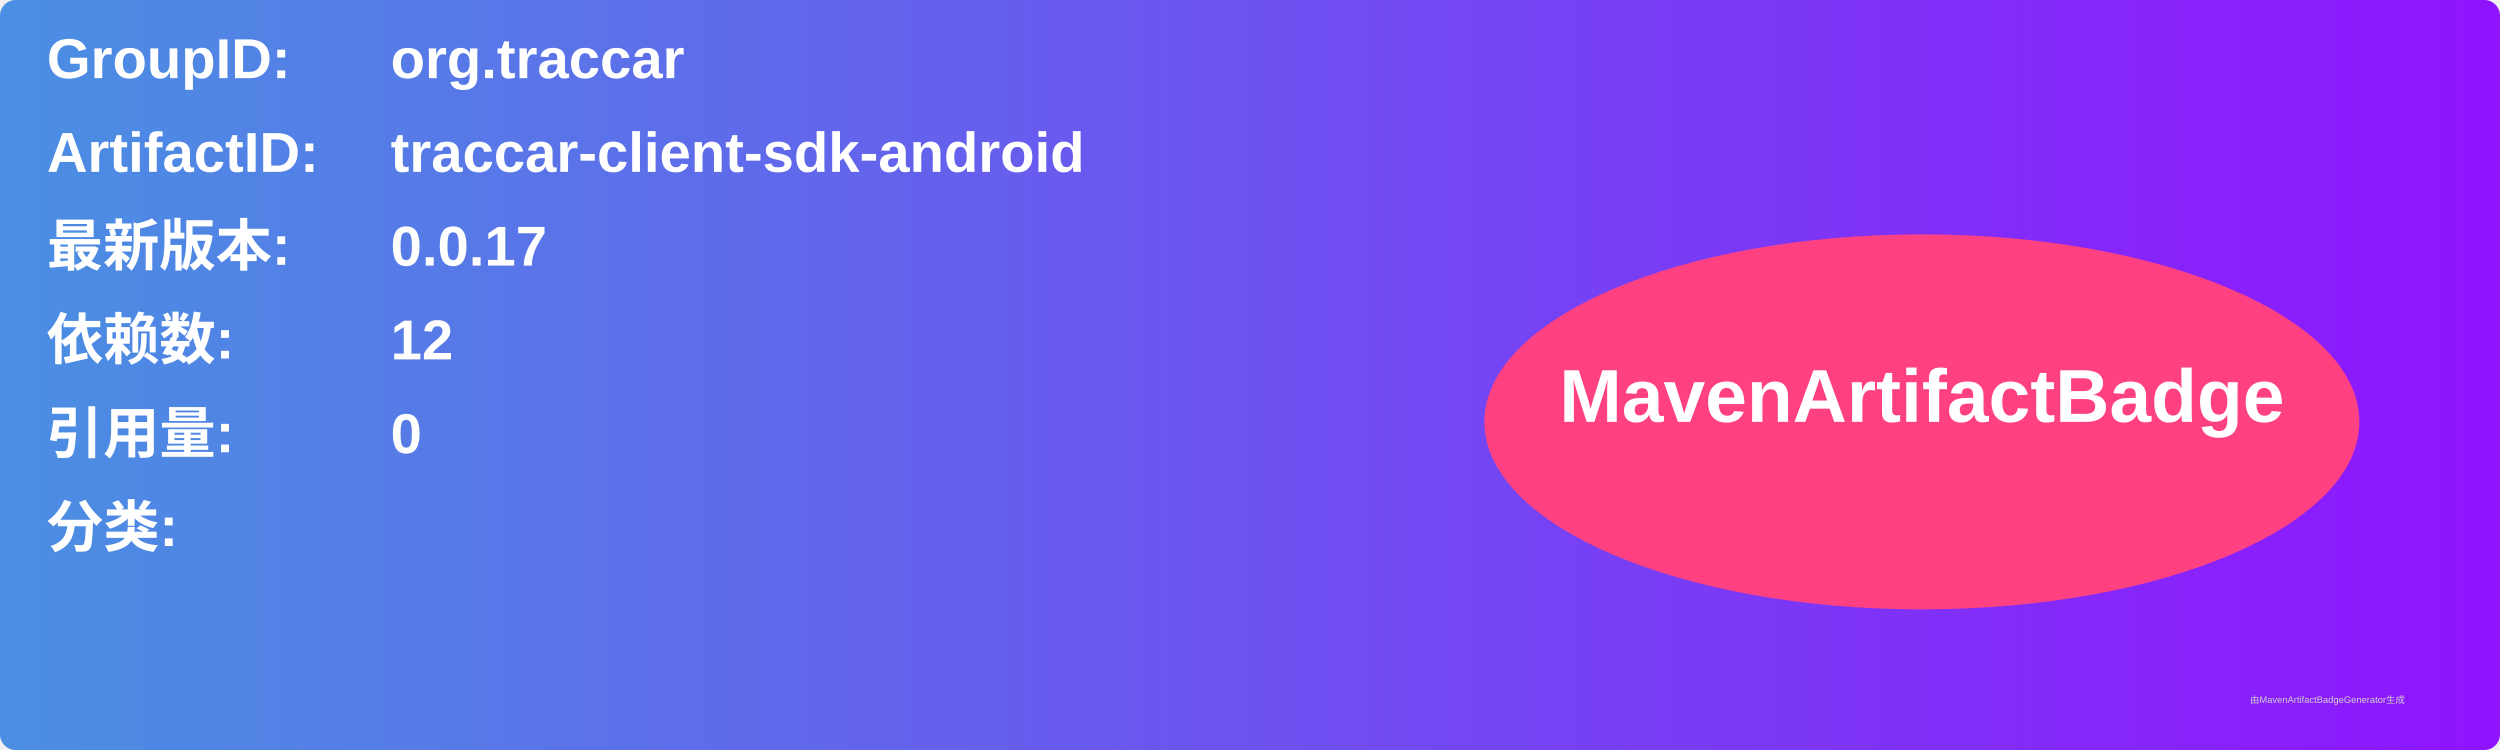
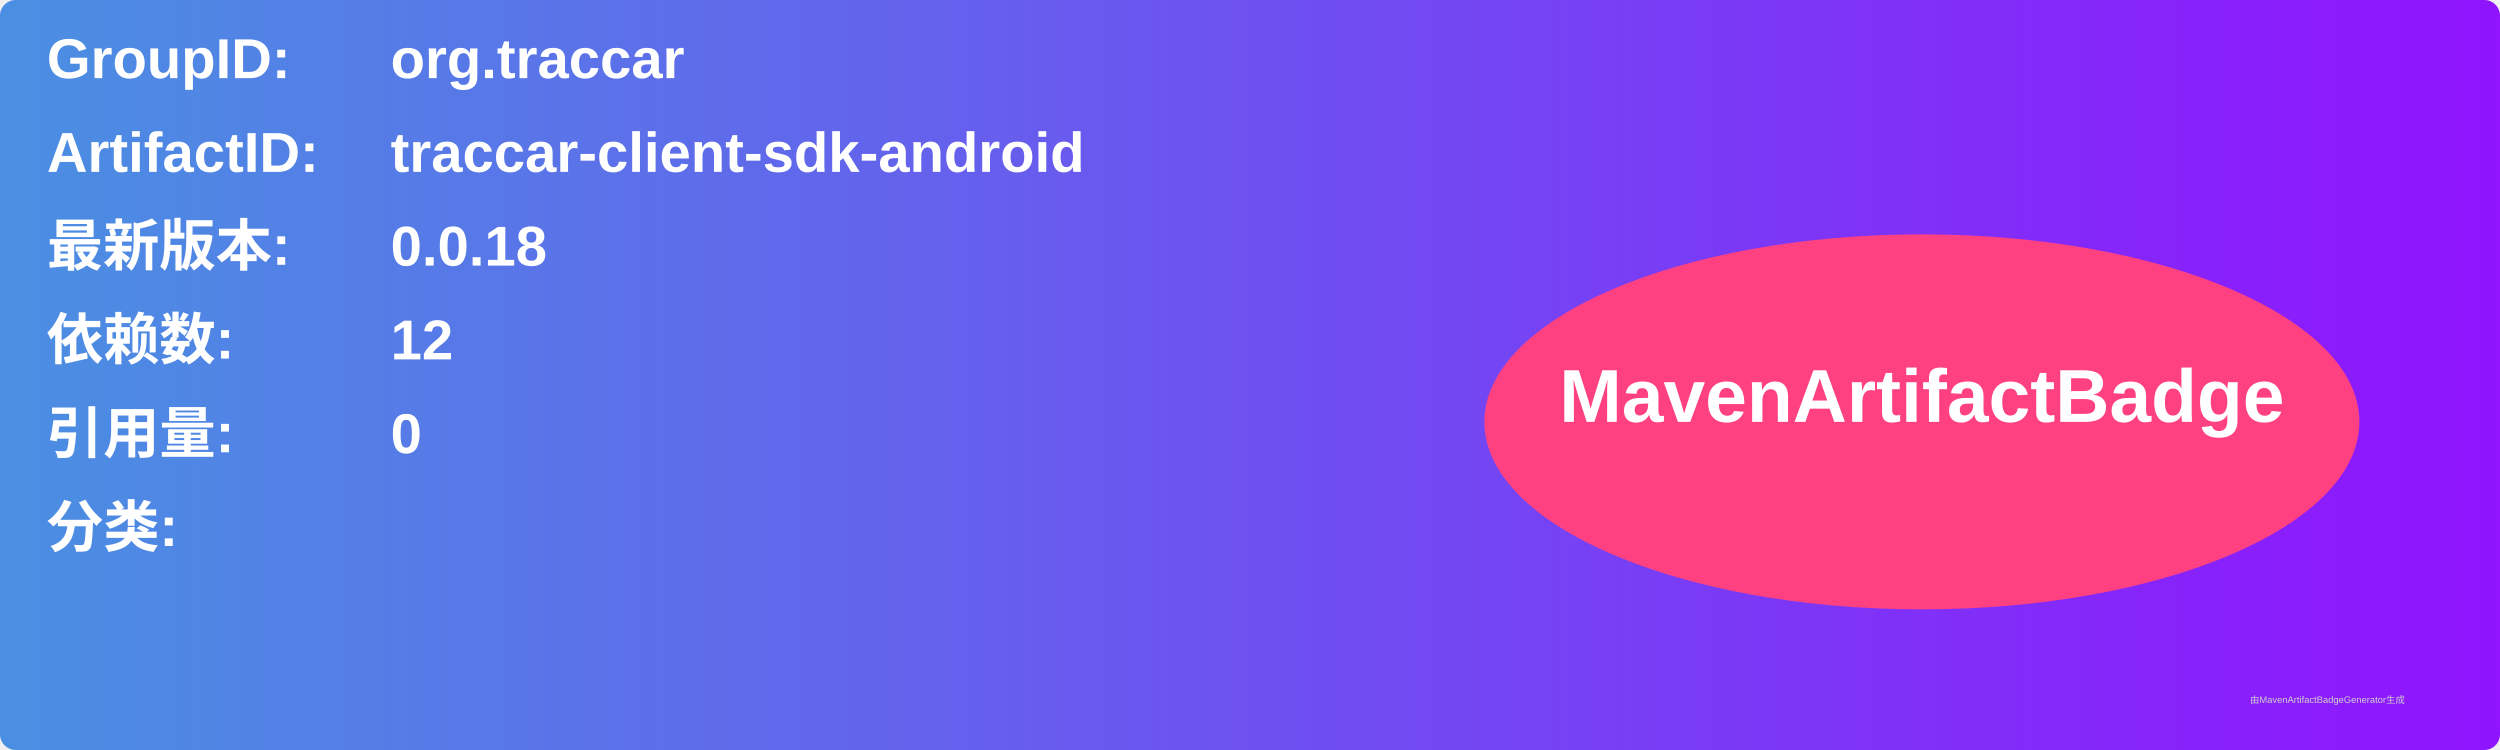
<svg xmlns="http://www.w3.org/2000/svg" width="800" height="240" viewBox="0 0 800 240">
  <linearGradient id="grad" x1="0%" y1="0%" x2="100%" y2="0%">
    <stop offset="0%" stop-color="#4a90e2" />
    <stop offset="100%" stop-color="#9013fe" />
  </linearGradient>
  <rect width="100%" height="100%" rx="5" ry="5" fill="url(#grad)" />
  <g transform="translate(15, 15)">
    <text x="0" y="10" font-family="Arial" font-size="18" fill="white" font-weight="bold" width="260">GroupID:</text>
    <text x="110" y="10" font-family="Arial" font-size="18" fill="white" font-weight="bold" width="460">org.traccar</text>
    <text x="0" y="40" font-family="Arial" font-size="18" fill="white" font-weight="bold" width="260">ArtifactID:</text>
    <text x="110" y="40" font-family="Arial" font-size="18" fill="white" font-weight="bold" width="460">traccar-client-sdk-android</text>
    <text x="0" y="70" font-family="Arial" font-size="18" fill="white" font-weight="bold">最新版本:</text>
    <text x="110" y="70" font-family="Arial" font-size="18" fill="white" font-weight="bold">
-       <tspan font-weight="bold">0.0.17</tspan>
+       <tspan font-weight="bold">0.0.18</tspan>
    </text>
    <text x="0" y="100" font-family="Arial" font-size="18" fill="white" font-weight="bold">依赖数: </text>
    <text x="110" y="100" font-family="Arial" font-size="18" fill="white">
      <tspan font-weight="bold">12</tspan>
    </text>
    <text x="0" y="130" font-family="Arial" font-size="18" fill="white" font-weight="bold">引用量: </text>
    <text x="110" y="130" font-family="Arial" font-size="18" fill="white">
      <tspan font-weight="bold">0</tspan>
    </text>
    <text x="0" y="160" font-family="Arial" font-size="18" fill="white" font-weight="bold">分类:</text>
    <text x="10" y="190" font-family="Arial" font-size="10" fill="white">
      <tspan font-weight="bold" />
    </text>
    <ellipse cx="600" cy="120" rx="140" ry="60" fill="#ff4081" />
    <text x="600" y="120" text-anchor="middle" font-family="Arial" font-size="24" fill="white" font-weight="bold">MavenArtifactBadge</text>
  </g>
  <text x="720" y="225" font-family="Arial" font-size="3" fill="#d0d0d0">由MavenArtifactBadgeGenerator生成</text>
</svg>
